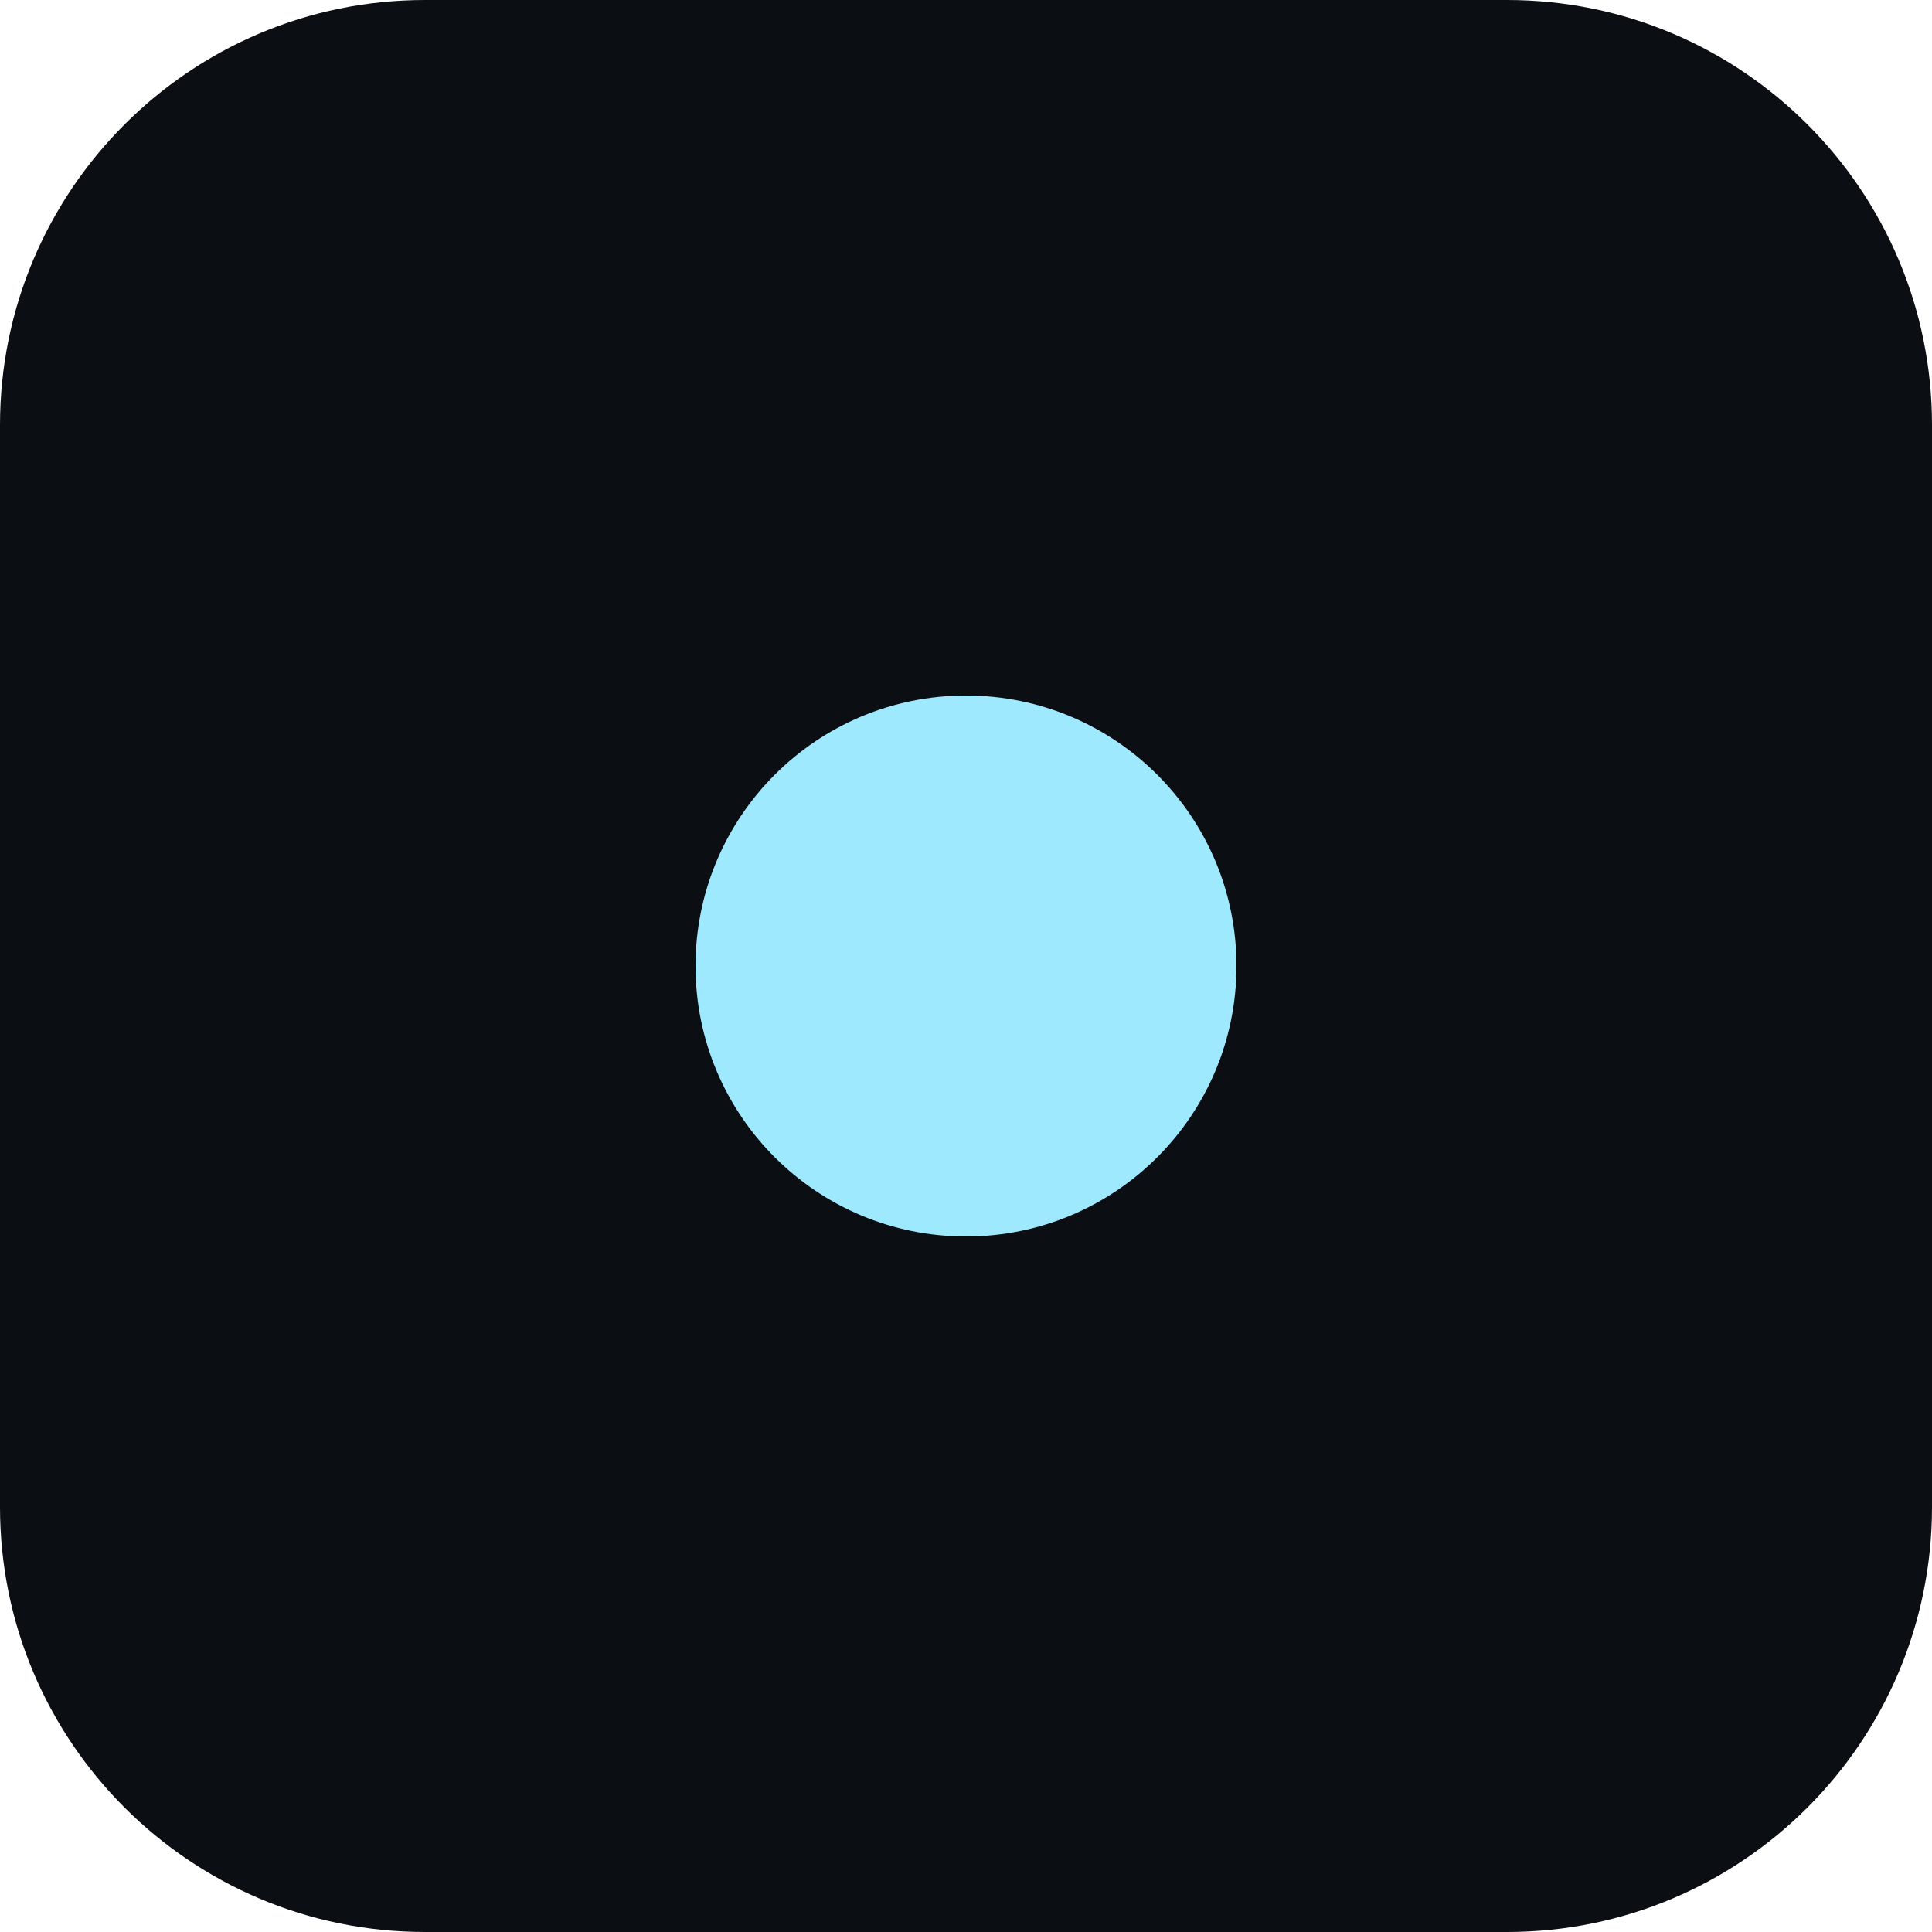
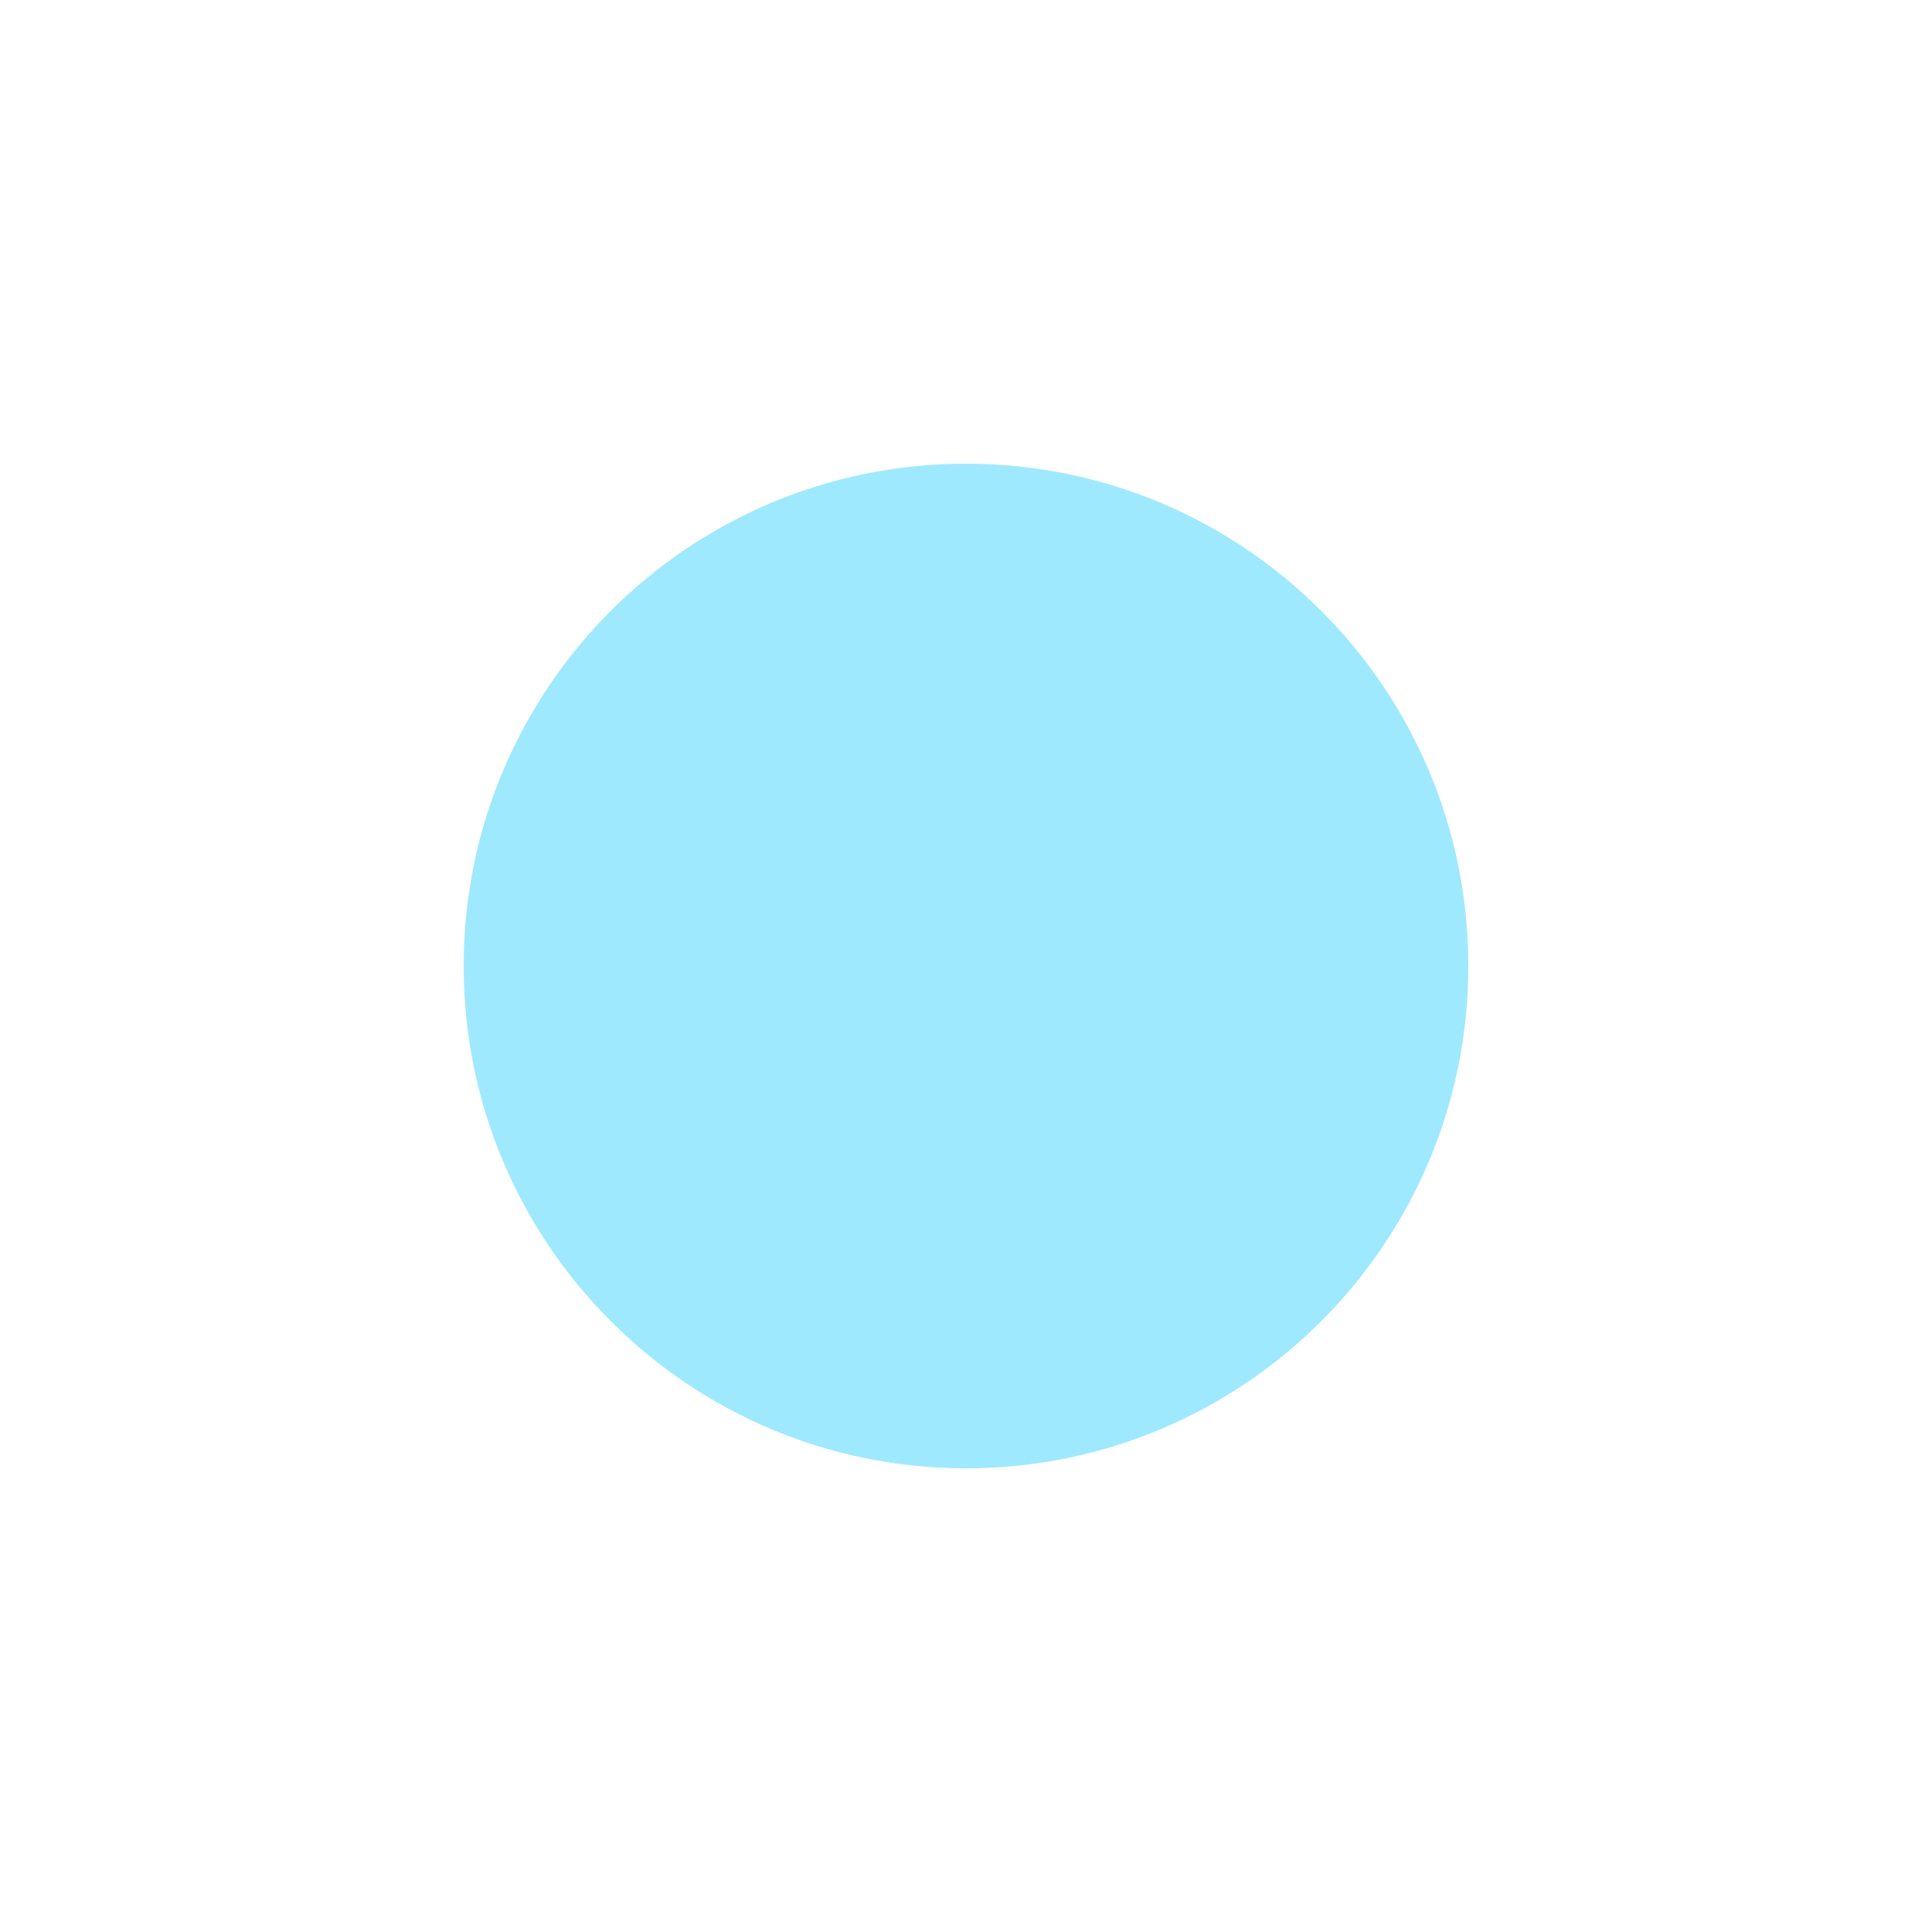
<svg xmlns="http://www.w3.org/2000/svg" viewBox="0 0 100 100">
-   <rect width="100" height="100" rx="22" fill="#0b0f14" />
-   <circle cx="50" cy="50" r="14" fill="#9fe9ff" />
+   <circle cx="50" cy="50" r="26" fill="#9fe9ff" />
</svg>
